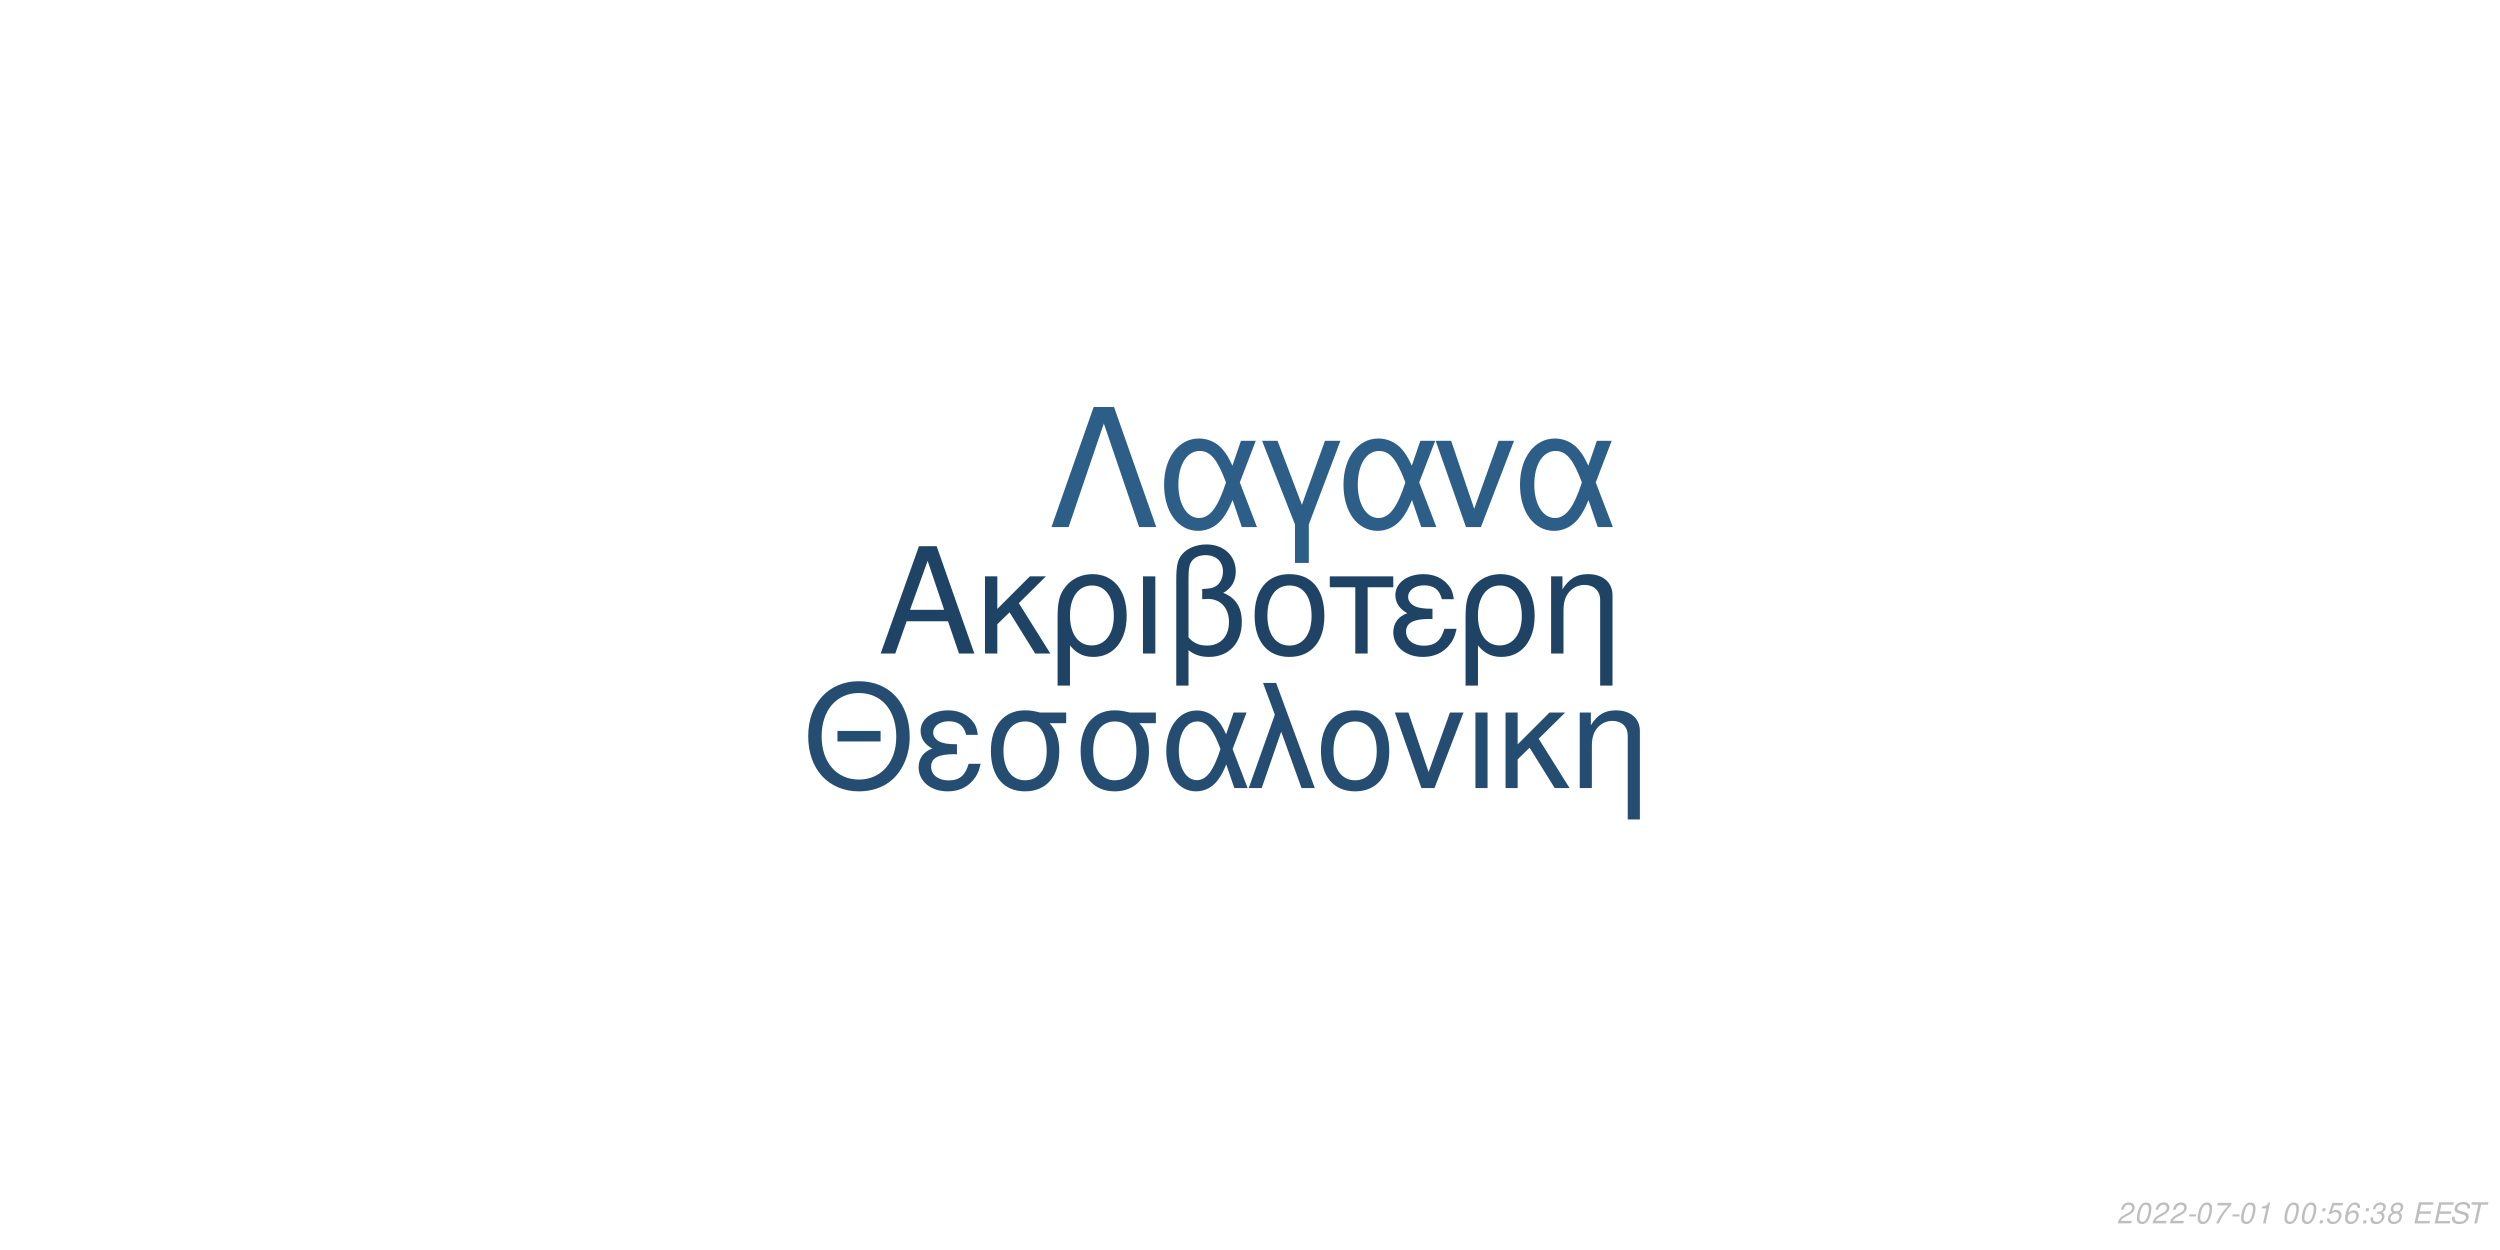
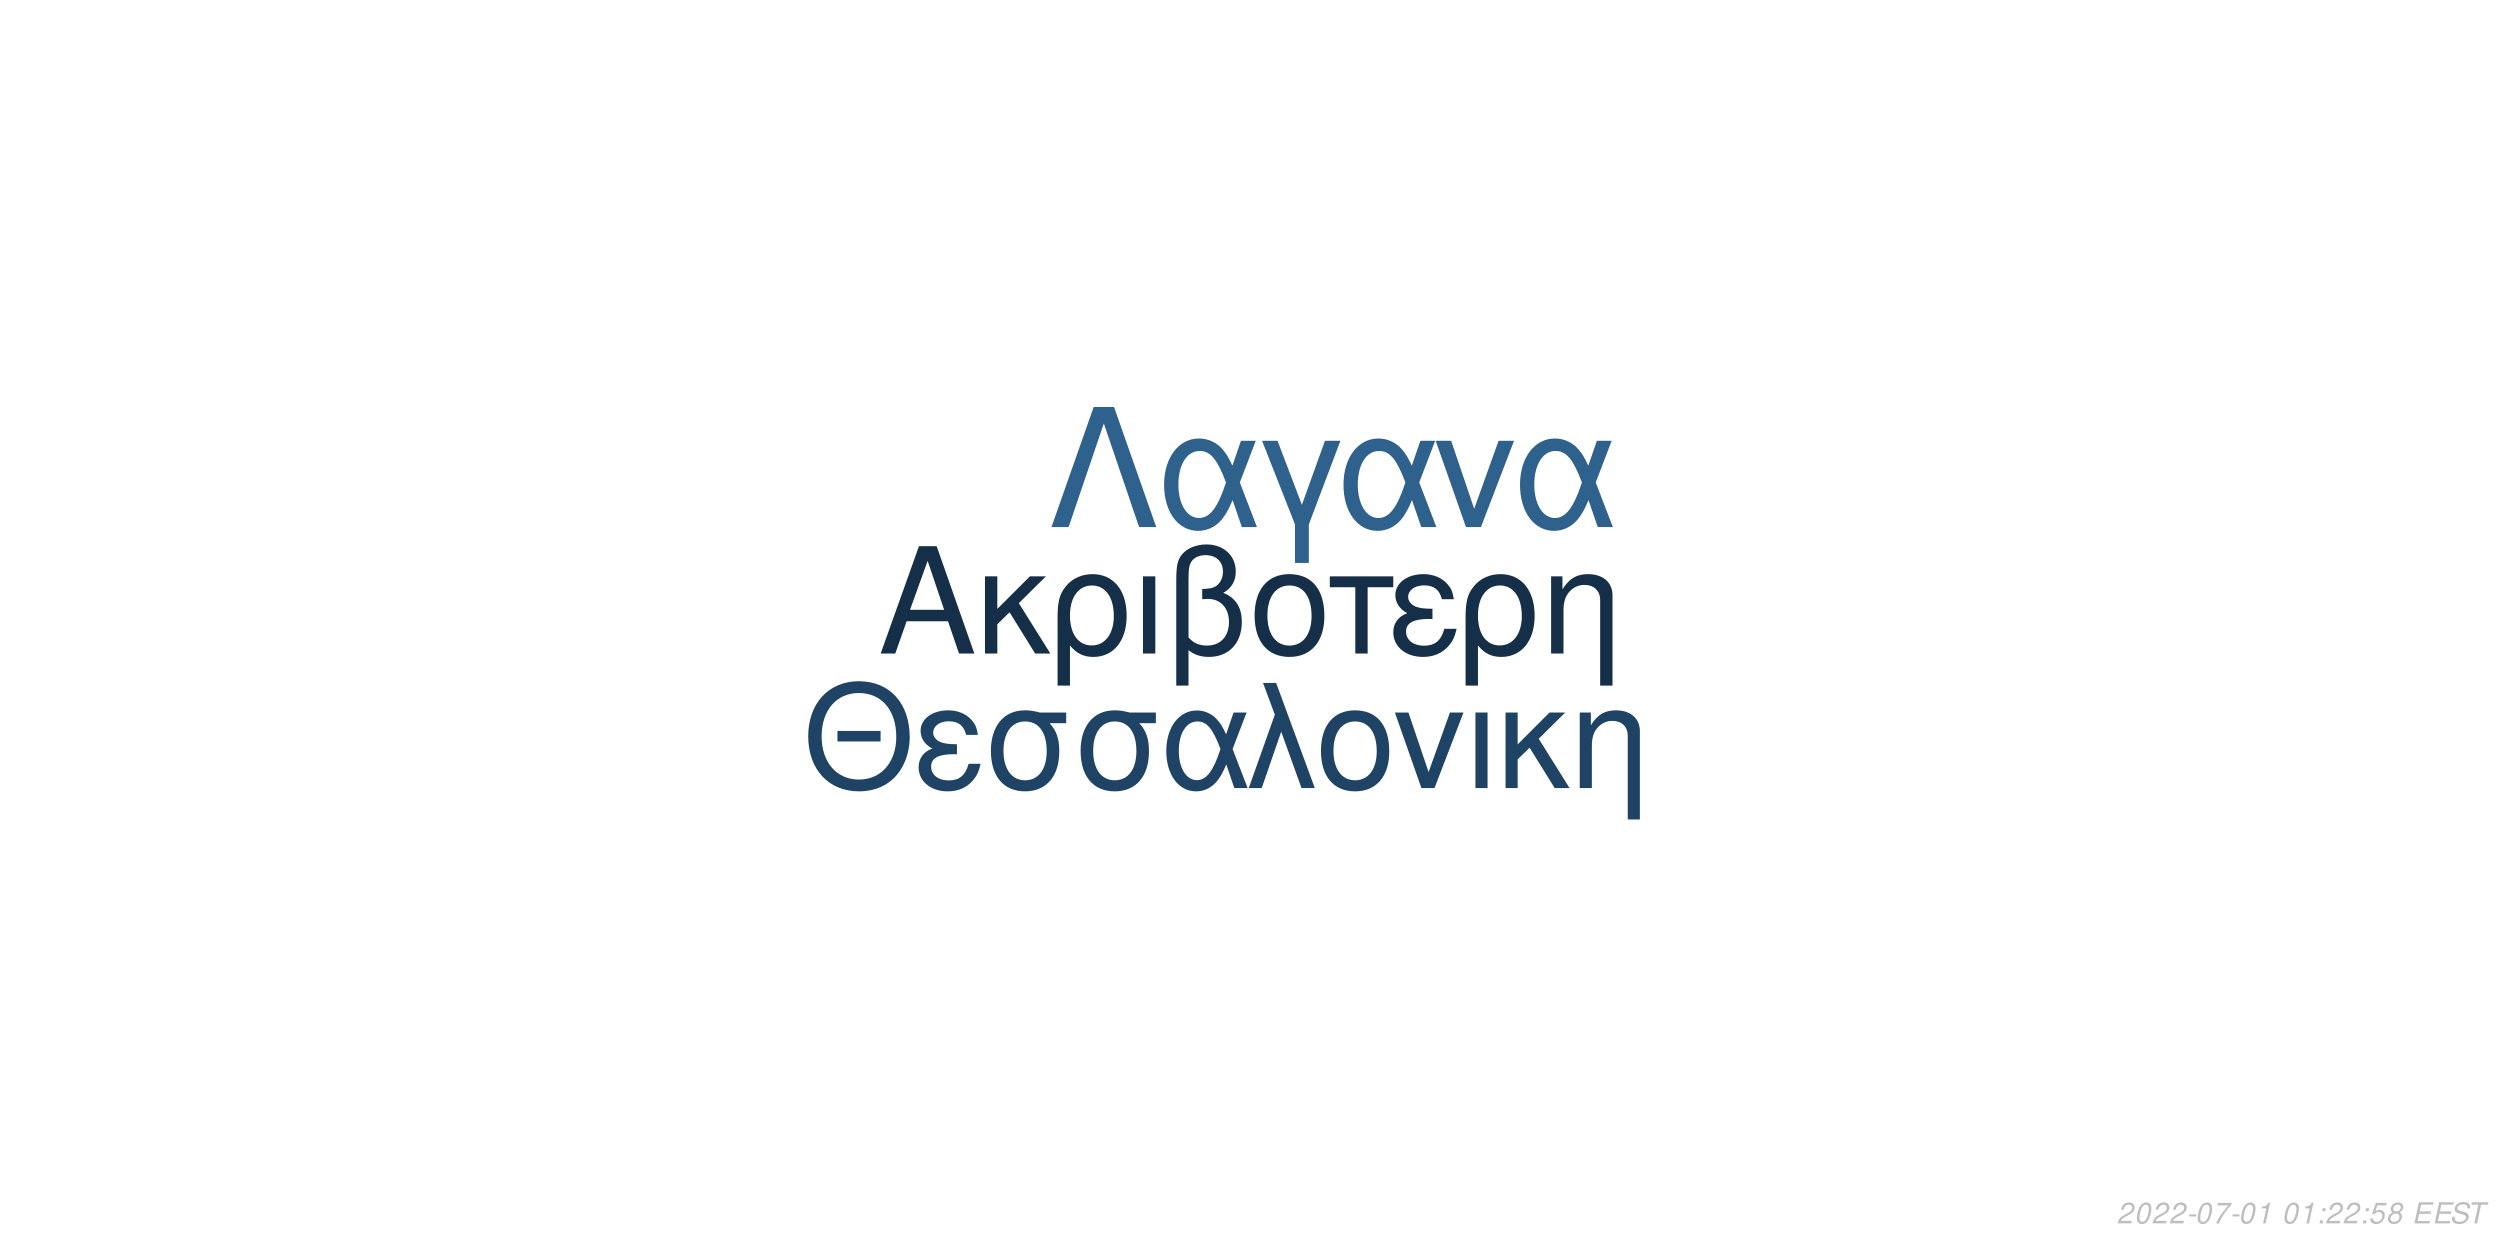
<svg xmlns="http://www.w3.org/2000/svg" xmlns:xlink="http://www.w3.org/1999/xlink" width="864pt" height="432pt" viewBox="0 0 864 432" version="1.1">
  <defs>
    <g>
      <symbol overflow="visible" id="glyph0-0">
        <path style="stroke:none;" d="" />
      </symbol>
      <symbol overflow="visible" id="glyph0-1">
        <path style="stroke:none;" d="M 24.125 -11.141 L 27.938 0 L 33.234 0 L 20.203 -37.094 L 14.094 -37.094 L 0.859 0 L 5.906 0 L 9.828 -11.141 Z M 22.797 -15.109 L 11 -15.109 L 17.094 -32.016 Z M 22.797 -15.109 " />
      </symbol>
      <symbol overflow="visible" id="glyph0-2">
        <path style="stroke:none;" d="M 7.172 -15.422 L 7.172 -26.672 L 2.906 -26.672 L 2.906 0 L 7.172 0 L 7.172 -10.125 L 11.406 -14.25 L 20.25 0 L 25.5 0 L 14.609 -17.406 L 23.969 -26.672 L 18.422 -26.672 Z M 7.172 -15.422 " />
      </symbol>
      <symbol overflow="visible" id="glyph0-3">
        <path style="stroke:none;" d="M 3 11.094 L 7.281 11.094 L 7.281 -2.797 C 9.516 -0.047 11.953 1.172 15.375 1.172 C 22.344 1.172 26.875 -4.422 26.875 -13.031 C 26.875 -21.891 22.297 -27.438 15.062 -27.438 C 11.297 -27.438 7.984 -25.906 5.797 -23.156 C 3.672 -20.516 3 -17.969 3 -12.359 Z M 14.906 -23.516 C 19.547 -23.516 22.438 -19.438 22.438 -12.922 C 22.438 -6.812 19.391 -2.797 14.812 -2.797 C 10.172 -2.797 7.281 -6.766 7.281 -13.125 C 7.281 -19.484 10.234 -23.516 14.906 -23.516 Z M 14.906 -23.516 " />
      </symbol>
      <symbol overflow="visible" id="glyph0-4">
        <path style="stroke:none;" d="M 3.516 0 L 7.781 0 L 7.781 -26.672 L 3.516 -26.672 Z M 3.516 0 " />
      </symbol>
      <symbol overflow="visible" id="glyph0-5">
        <path style="stroke:none;" d="M 4.016 11.094 L 8.25 11.094 L 8.25 -1.172 C 10.172 0.406 12.422 1.172 15.312 1.172 C 22.188 1.172 26.672 -3.609 26.672 -10.891 C 26.672 -15.984 24.578 -19.234 20.25 -20.969 C 23.109 -22.547 24.578 -25.031 24.578 -28.344 C 24.578 -33.844 20.406 -37.703 14.453 -37.703 C 10.938 -37.703 7.734 -36.391 6 -34.25 C 4.484 -32.422 4.016 -30.328 4.016 -25.391 Z M 8.25 -25.656 C 8.25 -29.359 8.5 -30.844 9.469 -32.062 C 10.375 -33.281 12.156 -34 14.094 -34 C 17.812 -34 20.156 -31.812 20.156 -28.297 C 20.156 -25.953 18.984 -23.812 17.297 -23.047 C 16.281 -22.547 15.469 -22.438 12.984 -22.297 L 12.984 -18.781 C 13.734 -18.828 14.344 -18.875 14.969 -18.875 C 19.344 -18.875 22.234 -15.719 22.234 -10.891 C 22.234 -5.906 19.281 -2.75 14.656 -2.75 C 11.953 -2.75 9.922 -3.609 8.25 -5.594 Z M 8.25 -25.656 " />
      </symbol>
      <symbol overflow="visible" id="glyph0-6">
        <path style="stroke:none;" d="M 14.094 -27.438 C 6.562 -27.438 2.094 -22.094 2.094 -13.125 C 2.094 -4.125 6.562 1.172 14.141 1.172 C 21.672 1.172 26.203 -4.172 26.203 -12.922 C 26.203 -22.188 21.828 -27.438 14.094 -27.438 Z M 14.141 -23.516 C 18.938 -23.516 21.781 -19.594 21.781 -12.984 C 21.781 -6.672 18.828 -2.75 14.141 -2.75 C 9.422 -2.75 6.516 -6.672 6.516 -13.125 C 6.516 -19.594 9.422 -23.516 14.141 -23.516 Z M 14.141 -23.516 " />
      </symbol>
      <symbol overflow="visible" id="glyph0-7">
        <path style="stroke:none;" d="M 7.891 0 L 12.156 0 L 12.156 -22.906 L 21.016 -22.906 L 21.016 -26.672 L -0.922 -26.672 L -0.922 -22.906 L 7.891 -22.906 Z M 7.891 0 " />
      </symbol>
      <symbol overflow="visible" id="glyph0-8">
        <path style="stroke:none;" d="M 14.562 -15.469 C 11.344 -15.469 9.562 -15.781 8.297 -16.438 C 6.922 -17.203 6.156 -18.328 6.156 -19.547 C 6.156 -21.891 8.453 -23.562 11.656 -23.562 C 15.062 -23.562 16.953 -22.094 17.812 -18.781 L 21.938 -18.781 C 21.578 -21.266 21.062 -22.5 19.797 -23.922 C 17.812 -26.203 14.906 -27.438 11.453 -27.438 C 5.797 -27.438 1.734 -24.375 1.734 -20.203 C 1.734 -17.609 3.156 -15.375 5.859 -13.938 C 2.797 -12.875 1.016 -10.484 1.016 -7.328 C 1.016 -2.391 5.297 1.172 11.25 1.172 C 14.969 1.172 17.906 -0.109 20.156 -2.641 C 21.578 -4.328 22.297 -5.797 22.906 -8.547 L 18.672 -8.547 C 17.5 -4.422 15.422 -2.703 11.609 -2.703 C 7.938 -2.703 5.438 -4.688 5.438 -7.578 C 5.438 -10.578 7.938 -11.953 13.484 -11.953 C 13.641 -11.953 14.094 -11.953 14.562 -11.906 Z M 14.562 -15.469 " />
      </symbol>
      <symbol overflow="visible" id="glyph0-9">
        <path style="stroke:none;" d="M 3.562 -26.672 L 3.562 0 L 7.844 0 L 7.844 -14.703 C 7.844 -17.906 8.5 -19.891 10.031 -21.531 C 11.406 -22.953 13.188 -23.719 15.062 -23.719 C 18.375 -23.719 20.516 -21.672 20.516 -18.469 L 20.516 11.094 L 24.781 11.094 L 24.781 -20.156 C 24.781 -24.578 21.469 -27.438 16.328 -27.438 C 12.359 -27.438 9.828 -25.906 7.484 -22.188 L 7.484 -26.672 Z M 3.562 -26.672 " />
      </symbol>
      <symbol overflow="visible" id="glyph1-0">
        <path style="stroke:none;" d="" />
      </symbol>
      <symbol overflow="visible" id="glyph1-1">
        <path style="stroke:none;" d="M 26.859 -19.734 L 11.953 -19.734 L 11.953 -16.094 L 26.859 -16.094 Z M 19.328 -36.922 C 8.922 -36.922 1.844 -29.25 1.844 -17.891 C 1.844 -6.484 8.875 1.141 19.391 1.141 C 23.812 1.141 27.703 -0.203 30.641 -2.688 C 34.578 -6.031 36.922 -11.656 36.922 -17.594 C 36.922 -29.297 30 -36.922 19.328 -36.922 Z M 19.328 -32.844 C 27.203 -32.844 32.281 -26.906 32.281 -17.688 C 32.281 -8.922 27.062 -2.938 19.391 -2.938 C 11.609 -2.938 6.484 -8.922 6.484 -17.891 C 6.484 -26.859 11.609 -32.844 19.328 -32.844 Z M 19.328 -32.844 " />
      </symbol>
      <symbol overflow="visible" id="glyph1-2">
        <path style="stroke:none;" d="M 14.25 -15.141 C 11.109 -15.141 9.375 -15.453 8.125 -16.094 C 6.781 -16.844 6.031 -17.938 6.031 -19.141 C 6.031 -21.422 8.266 -23.078 11.406 -23.078 C 14.75 -23.078 16.594 -21.625 17.438 -18.391 L 21.469 -18.391 C 21.125 -20.828 20.625 -22.031 19.391 -23.422 C 17.438 -25.656 14.594 -26.859 11.219 -26.859 C 5.688 -26.859 1.688 -23.875 1.688 -19.781 C 1.688 -17.234 3.094 -15.047 5.734 -13.656 C 2.734 -12.609 1 -10.266 1 -7.172 C 1 -2.344 5.188 1.141 11.016 1.141 C 14.656 1.141 17.547 -0.094 19.734 -2.594 C 21.125 -4.234 21.828 -5.688 22.422 -8.375 L 18.281 -8.375 C 17.141 -4.328 15.094 -2.641 11.359 -2.641 C 7.766 -2.641 5.328 -4.578 5.328 -7.422 C 5.328 -10.359 7.766 -11.703 13.203 -11.703 C 13.359 -11.703 13.797 -11.703 14.25 -11.656 Z M 14.25 -15.141 " />
      </symbol>
      <symbol overflow="visible" id="glyph1-3">
        <path style="stroke:none;" d="M 29 -26.109 L 19.938 -26.109 C 17.594 -26.703 16.438 -26.859 14.703 -26.859 C 7.469 -26.859 2.984 -21.469 2.984 -12.859 C 2.984 -4.031 7.375 1.141 14.797 1.141 C 22.172 1.141 26.609 -4.078 26.609 -12.656 C 26.609 -17.047 25.656 -19.828 23.266 -22.422 L 29 -22.422 Z M 14.797 -23.016 C 19.531 -23.016 22.266 -19.234 22.266 -12.75 C 22.266 -6.531 19.438 -2.688 14.797 -2.688 C 10.172 -2.688 7.328 -6.531 7.328 -12.859 C 7.328 -19.188 10.172 -23.016 14.797 -23.016 Z M 14.797 -23.016 " />
      </symbol>
      <symbol overflow="visible" id="glyph1-4">
        <path style="stroke:none;" d="M 29.344 -26.109 L 24.859 -26.109 L 22.266 -18.578 C 21.125 -21.031 20.484 -22.125 19.328 -23.469 C 17.547 -25.609 14.906 -26.812 12.156 -26.812 C 5.984 -26.812 1.594 -20.984 1.594 -12.812 C 1.594 -4.578 5.828 1.141 11.906 1.141 C 14.953 1.141 17.734 -0.344 19.625 -3.047 C 20.672 -4.531 21.281 -5.688 22.328 -8.172 L 25.109 0 L 29.703 0 L 24.516 -13.5 Z M 20.328 -13.5 C 17.891 -5.922 15.453 -2.734 12.156 -2.734 C 8.516 -2.734 5.922 -6.922 5.922 -12.812 C 5.922 -18.938 8.516 -23.016 12.359 -23.016 C 15.594 -23.016 17.688 -20.531 20.328 -13.5 Z M 20.328 -13.5 " />
      </symbol>
      <symbol overflow="visible" id="glyph1-5">
        <path style="stroke:none;" d="M 1.094 0 L 5.578 0 L 12.312 -19.484 L 19.328 0 L 23.922 0 L 10.562 -36.328 L 6.031 -36.328 L 10.109 -25.359 Z M 1.094 0 " />
      </symbol>
      <symbol overflow="visible" id="glyph1-6">
        <path style="stroke:none;" d="M 13.797 -26.859 C 6.422 -26.859 2.047 -21.625 2.047 -12.859 C 2.047 -4.031 6.422 1.141 13.859 1.141 C 21.234 1.141 25.656 -4.078 25.656 -12.656 C 25.656 -21.719 21.375 -26.859 13.797 -26.859 Z M 13.859 -23.016 C 18.531 -23.016 21.328 -19.188 21.328 -12.703 C 21.328 -6.531 18.438 -2.688 13.859 -2.688 C 9.219 -2.688 6.375 -6.531 6.375 -12.859 C 6.375 -19.188 9.219 -23.016 13.859 -23.016 Z M 13.859 -23.016 " />
      </symbol>
      <symbol overflow="visible" id="glyph1-7">
        <path style="stroke:none;" d="M 14.297 0 L 24.312 -26.109 L 19.625 -26.109 L 12.25 -5.531 L 5.281 -26.109 L 0.594 -26.109 L 9.766 0 Z M 14.297 0 " />
      </symbol>
      <symbol overflow="visible" id="glyph1-8">
        <path style="stroke:none;" d="M 3.438 0 L 7.625 0 L 7.625 -26.109 L 3.438 -26.109 Z M 3.438 0 " />
      </symbol>
      <symbol overflow="visible" id="glyph1-9">
        <path style="stroke:none;" d="M 7.031 -15.094 L 7.031 -26.109 L 2.844 -26.109 L 2.844 0 L 7.031 0 L 7.031 -9.922 L 11.156 -13.953 L 19.828 0 L 24.969 0 L 14.297 -17.047 L 23.469 -26.109 L 18.031 -26.109 Z M 7.031 -15.094 " />
      </symbol>
      <symbol overflow="visible" id="glyph1-10">
        <path style="stroke:none;" d="M 3.484 -26.109 L 3.484 0 L 7.672 0 L 7.672 -14.406 C 7.672 -17.547 8.328 -19.484 9.812 -21.078 C 11.156 -22.469 12.906 -23.219 14.75 -23.219 C 17.984 -23.219 20.078 -21.234 20.078 -18.094 L 20.078 10.859 L 24.266 10.859 L 24.266 -19.734 C 24.266 -24.062 21.031 -26.859 16 -26.859 C 12.109 -26.859 9.609 -25.359 7.328 -21.719 L 7.328 -26.109 Z M 3.484 -26.109 " />
      </symbol>
      <symbol overflow="visible" id="glyph2-0">
        <path style="stroke:none;" d="" />
      </symbol>
      <symbol overflow="visible" id="glyph2-1">
        <path style="stroke:none;" d="M 22.531 -41.484 L 15.484 -41.484 L 0.906 0 L 6.828 0 L 19 -35.797 L 31.188 0 L 37.109 0 Z M 22.531 -41.484 " />
      </symbol>
      <symbol overflow="visible" id="glyph2-2">
        <path style="stroke:none;" d="M 33.516 -29.812 L 28.391 -29.812 L 25.438 -21.219 C 24.125 -24.016 23.391 -25.266 22.078 -26.797 C 20.031 -29.25 17.016 -30.609 13.891 -30.609 C 6.828 -30.609 1.828 -23.953 1.828 -14.625 C 1.828 -5.234 6.656 1.312 13.594 1.312 C 17.078 1.312 20.266 -0.391 22.422 -3.469 C 23.609 -5.172 24.297 -6.484 25.5 -9.328 L 28.688 0 L 33.922 0 L 28 -15.422 Z M 23.219 -15.422 C 20.422 -6.766 17.641 -3.125 13.891 -3.125 C 9.734 -3.125 6.766 -7.906 6.766 -14.625 C 6.766 -21.625 9.734 -26.297 14.109 -26.297 C 17.812 -26.297 20.203 -23.453 23.219 -15.422 Z M 23.219 -15.422 " />
      </symbol>
      <symbol overflow="visible" id="glyph2-3">
        <path style="stroke:none;" d="M 12.062 12.406 L 16.844 12.406 L 16.844 -0.906 L 27.766 -29.812 L 22.422 -29.812 L 14.453 -7.688 L 6.031 -29.812 L 0.688 -29.812 L 12.062 -0.906 Z M 12.062 12.406 " />
      </symbol>
      <symbol overflow="visible" id="glyph2-4">
        <path style="stroke:none;" d="M 16.328 0 L 27.766 -29.812 L 22.422 -29.812 L 14 -6.312 L 6.031 -29.812 L 0.688 -29.812 L 11.156 0 Z M 16.328 0 " />
      </symbol>
      <symbol overflow="visible" id="glyph3-0">
        <path style="stroke:none;" d="" />
      </symbol>
      <symbol overflow="visible" id="glyph3-1">
        <path style="stroke:none;" d="M 5.234 -0.875 L 1.469 -0.875 C 1.641 -1.375 2.203 -1.891 3.109 -2.344 L 4.234 -2.938 C 5.562 -3.625 6.219 -4.469 6.219 -5.484 C 6.219 -5.938 6.062 -6.359 5.797 -6.656 C 5.469 -7.047 4.984 -7.234 4.312 -7.234 C 2.766 -7.234 1.891 -6.453 1.484 -4.734 L 2.375 -4.734 C 2.484 -5.188 2.609 -5.484 2.797 -5.75 C 3.094 -6.203 3.609 -6.453 4.188 -6.453 C 4.891 -6.453 5.344 -6.031 5.344 -5.375 C 5.344 -4.703 4.859 -4.094 4.016 -3.656 L 2.984 -3.125 C 1.234 -2.188 0.797 -1.656 0.344 -0.016 L 5.047 -0.016 Z M 5.234 -0.875 " />
      </symbol>
      <symbol overflow="visible" id="glyph3-2">
        <path style="stroke:none;" d="M 4.203 -7.234 C 3.375 -7.234 2.688 -6.812 2.125 -5.984 C 1.484 -5.047 0.984 -3.188 0.984 -1.734 C 0.984 -1.109 1.172 -0.562 1.484 -0.266 C 1.797 0.047 2.281 0.234 2.766 0.234 C 3.625 0.234 4.281 -0.156 4.859 -1.016 C 5.516 -1.953 6 -3.797 6 -5.266 C 6 -6.5 5.328 -7.234 4.203 -7.234 Z M 4.094 -6.453 C 4.734 -6.453 5.125 -5.984 5.125 -5.156 C 5.125 -4.203 4.781 -2.625 4.406 -1.812 C 3.984 -0.938 3.516 -0.547 2.875 -0.547 C 2.25 -0.547 1.875 -1.031 1.875 -1.828 C 1.875 -2.797 2.203 -4.344 2.594 -5.203 C 2.984 -6.047 3.453 -6.453 4.094 -6.453 Z M 4.094 -6.453 " />
      </symbol>
      <symbol overflow="visible" id="glyph3-3">
        <path style="stroke:none;" d="M 3.516 -3.125 L 1.125 -3.125 L 0.969 -2.406 L 3.359 -2.406 Z M 3.516 -3.125 " />
      </symbol>
      <symbol overflow="visible" id="glyph3-4">
        <path style="stroke:none;" d="M 6.703 -7.094 L 1.953 -7.094 L 1.766 -6.219 L 5.594 -6.219 C 3.344 -3.688 2.266 -2.109 1.375 0 L 2.344 0 C 3.031 -1.906 4.828 -4.594 6.547 -6.281 Z M 6.703 -7.094 " />
      </symbol>
      <symbol overflow="visible" id="glyph3-5">
        <path style="stroke:none;" d="M 3.703 -5.188 L 2.594 0 L 3.469 0 L 5.016 -7.234 L 4.438 -7.234 C 3.906 -6.156 3.688 -6.016 2.234 -5.812 L 2.109 -5.188 Z M 3.703 -5.188 " />
      </symbol>
      <symbol overflow="visible" id="glyph3-6">
        <path style="stroke:none;" d="" />
      </symbol>
      <symbol overflow="visible" id="glyph3-7">
        <path style="stroke:none;" d="M 2.359 -1.031 L 1.312 -1.031 L 1.094 0 L 2.141 0 Z M 3.266 -5.234 L 2.219 -5.234 L 2 -4.203 L 3.047 -4.203 Z M 3.266 -5.234 " />
      </symbol>
      <symbol overflow="visible" id="glyph3-8">
        <path style="stroke:none;" d="M 6.297 -7.094 L 2.594 -7.094 L 1.234 -3.234 L 2.047 -3.234 C 2.656 -3.766 2.938 -3.906 3.531 -3.906 C 4.328 -3.906 4.797 -3.453 4.797 -2.688 C 4.797 -1.438 3.969 -0.547 2.828 -0.547 C 2.031 -0.547 1.609 -0.938 1.578 -1.734 L 0.703 -1.734 L 0.703 -1.516 C 0.703 -0.938 0.844 -0.547 1.188 -0.266 C 1.562 0.062 2.078 0.234 2.703 0.234 C 3.656 0.234 4.391 -0.156 4.984 -0.922 C 5.422 -1.5 5.672 -2.234 5.672 -2.953 C 5.672 -4 4.938 -4.672 3.812 -4.672 C 3.328 -4.672 2.906 -4.547 2.406 -4.234 L 3.109 -6.219 L 6.109 -6.219 Z M 6.297 -7.094 " />
      </symbol>
      <symbol overflow="visible" id="glyph3-9">
-         <path style="stroke:none;" d="M 6.125 -5.344 L 6.141 -5.625 C 6.141 -6.609 5.453 -7.234 4.391 -7.234 C 3.438 -7.234 2.641 -6.719 2.016 -5.703 C 1.422 -4.781 0.938 -2.953 0.938 -1.688 C 0.938 -0.516 1.688 0.234 2.859 0.234 C 3.703 0.234 4.438 -0.156 5 -0.875 C 5.406 -1.422 5.672 -2.156 5.672 -2.766 C 5.672 -3.812 4.969 -4.5 3.906 -4.5 C 3.234 -4.5 2.672 -4.234 2.094 -3.625 C 2.406 -5.375 3.234 -6.453 4.25 -6.453 C 4.703 -6.453 5.062 -6.234 5.172 -5.844 C 5.203 -5.719 5.234 -5.578 5.25 -5.344 Z M 3.656 -3.734 C 4.344 -3.734 4.797 -3.281 4.797 -2.625 C 4.797 -1.469 3.984 -0.547 2.984 -0.547 C 2.297 -0.547 1.812 -1.047 1.812 -1.766 C 1.812 -2.859 2.625 -3.734 3.656 -3.734 Z M 3.656 -3.734 " />
+         <path style="stroke:none;" d="M 4.766 -3.797 C 5.078 -3.969 5.234 -4.078 5.438 -4.234 C 5.812 -4.594 6.062 -5.172 6.062 -5.734 C 6.062 -6.625 5.344 -7.234 4.266 -7.234 C 2.812 -7.234 1.703 -6.219 1.703 -4.875 C 1.703 -4.406 1.875 -4.125 2.359 -3.812 C 1.297 -3.312 0.75 -2.516 0.75 -1.469 C 0.75 -0.438 1.547 0.234 2.812 0.234 C 3.656 0.234 4.359 -0.094 4.938 -0.734 C 5.359 -1.234 5.609 -1.859 5.609 -2.438 C 5.609 -3.047 5.312 -3.516 4.766 -3.797 Z M 4.109 -6.453 C 4.797 -6.453 5.188 -6.125 5.188 -5.578 C 5.188 -5.266 5.062 -4.922 4.859 -4.672 C 4.562 -4.312 4.188 -4.156 3.656 -4.156 C 2.984 -4.156 2.594 -4.453 2.594 -4.984 C 2.594 -5.859 3.203 -6.453 4.109 -6.453 Z M 3.453 -3.406 C 4.234 -3.406 4.734 -2.984 4.734 -2.312 C 4.734 -1.312 3.922 -0.547 2.875 -0.547 C 2.125 -0.547 1.625 -0.969 1.625 -1.625 C 1.625 -2.609 2.438 -3.406 3.453 -3.406 Z M 3.453 -3.406 " />
      </symbol>
      <symbol overflow="visible" id="glyph3-10">
-         <path style="stroke:none;" d="M 2.922 -3.312 C 3.125 -3.344 3.234 -3.344 3.375 -3.344 C 4.203 -3.344 4.688 -3 4.688 -2.406 C 4.688 -1.312 3.906 -0.547 2.781 -0.547 C 2.047 -0.547 1.594 -0.938 1.594 -1.562 C 1.594 -1.719 1.609 -1.844 1.656 -2.094 L 0.766 -2.094 C 0.734 -1.797 0.719 -1.641 0.719 -1.469 C 0.719 -0.375 1.406 0.234 2.641 0.234 C 3.547 0.234 4.297 -0.078 4.812 -0.656 C 5.266 -1.156 5.562 -1.875 5.562 -2.547 C 5.562 -3.125 5.344 -3.453 4.797 -3.734 C 5.641 -4.234 6.016 -4.844 6.016 -5.734 C 6.016 -6.656 5.312 -7.234 4.203 -7.234 C 3.375 -7.234 2.672 -6.938 2.188 -6.375 C 1.891 -6.031 1.703 -5.641 1.516 -4.906 L 2.391 -4.906 C 2.5 -5.359 2.594 -5.594 2.734 -5.812 C 3.047 -6.234 3.516 -6.453 4.078 -6.453 C 4.734 -6.453 5.141 -6.125 5.141 -5.578 C 5.141 -5.188 5.016 -4.797 4.797 -4.547 C 4.516 -4.234 4 -4.062 3.266 -4.062 L 3.078 -4.062 Z M 2.922 -3.312 " />
+         <path style="stroke:none;" d="M 2.547 -3.312 L 6.5 -3.312 L 6.688 -4.141 L 2.719 -4.141 L 3.219 -6.469 L 7.344 -6.469 L 7.516 -7.297 L 2.453 -7.297 L 0.906 0 L 6.125 0 L 6.297 -0.812 L 2.016 -0.812 Z M 2.547 -3.312 " />
      </symbol>
      <symbol overflow="visible" id="glyph3-11">
-         <path style="stroke:none;" d="M 4.766 -3.797 C 5.078 -3.969 5.234 -4.078 5.438 -4.234 C 5.812 -4.594 6.062 -5.172 6.062 -5.734 C 6.062 -6.625 5.344 -7.234 4.266 -7.234 C 2.812 -7.234 1.703 -6.219 1.703 -4.875 C 1.703 -4.406 1.875 -4.125 2.359 -3.812 C 1.297 -3.312 0.75 -2.516 0.75 -1.469 C 0.75 -0.438 1.547 0.234 2.812 0.234 C 3.656 0.234 4.359 -0.094 4.938 -0.734 C 5.359 -1.234 5.609 -1.859 5.609 -2.438 C 5.609 -3.047 5.312 -3.516 4.766 -3.797 Z M 4.109 -6.453 C 4.797 -6.453 5.188 -6.125 5.188 -5.578 C 5.188 -5.266 5.062 -4.922 4.859 -4.672 C 4.562 -4.312 4.188 -4.156 3.656 -4.156 C 2.984 -4.156 2.594 -4.453 2.594 -4.984 C 2.594 -5.859 3.203 -6.453 4.109 -6.453 Z M 3.453 -3.406 C 4.234 -3.406 4.734 -2.984 4.734 -2.312 C 4.734 -1.312 3.922 -0.547 2.875 -0.547 C 2.125 -0.547 1.625 -0.969 1.625 -1.625 C 1.625 -2.609 2.438 -3.406 3.453 -3.406 Z M 3.453 -3.406 " />
+         <path style="stroke:none;" d="M 7.062 -5.156 C 7.125 -5.438 7.141 -5.562 7.141 -5.703 C 7.141 -6.156 6.938 -6.594 6.594 -6.891 C 6.188 -7.25 5.656 -7.406 4.875 -7.406 C 3.844 -7.406 3.047 -7.125 2.5 -6.562 C 2.094 -6.141 1.781 -5.438 1.781 -4.922 C 1.781 -4.297 2.219 -3.766 2.891 -3.562 L 4.594 -3.094 C 5.406 -2.859 5.734 -2.578 5.734 -2.094 C 5.734 -1.781 5.547 -1.406 5.266 -1.141 C 4.844 -0.766 4.266 -0.578 3.453 -0.578 C 2.328 -0.578 1.812 -0.984 1.812 -1.906 C 1.812 -2.047 1.812 -2.125 1.844 -2.312 L 0.984 -2.312 C 0.906 -2.062 0.891 -1.906 0.891 -1.688 C 0.891 -0.484 1.797 0.234 3.297 0.234 C 4.359 0.234 5.234 -0.062 5.812 -0.609 C 6.344 -1.078 6.688 -1.797 6.688 -2.375 C 6.688 -2.641 6.609 -2.906 6.453 -3.156 C 6.234 -3.5 5.938 -3.703 5.469 -3.828 L 3.75 -4.312 C 2.984 -4.547 2.734 -4.734 2.734 -5.188 C 2.734 -5.547 2.875 -5.844 3.188 -6.109 C 3.547 -6.438 4.031 -6.594 4.703 -6.594 C 5.266 -6.594 5.688 -6.484 5.906 -6.297 C 6.094 -6.125 6.219 -5.797 6.219 -5.516 C 6.219 -5.422 6.203 -5.344 6.188 -5.156 Z M 7.062 -5.156 " />
      </symbol>
      <symbol overflow="visible" id="glyph3-12">
-         <path style="stroke:none;" d="M 2.547 -3.312 L 6.5 -3.312 L 6.688 -4.141 L 2.719 -4.141 L 3.219 -6.469 L 7.344 -6.469 L 7.516 -7.297 L 2.453 -7.297 L 0.906 0 L 6.125 0 L 6.297 -0.812 L 2.016 -0.812 Z M 2.547 -3.312 " />
-       </symbol>
-       <symbol overflow="visible" id="glyph3-13">
-         <path style="stroke:none;" d="M 7.062 -5.156 C 7.125 -5.438 7.141 -5.562 7.141 -5.703 C 7.141 -6.156 6.938 -6.594 6.594 -6.891 C 6.188 -7.25 5.656 -7.406 4.875 -7.406 C 3.844 -7.406 3.047 -7.125 2.5 -6.562 C 2.094 -6.141 1.781 -5.438 1.781 -4.922 C 1.781 -4.297 2.219 -3.766 2.891 -3.562 L 4.594 -3.094 C 5.406 -2.859 5.734 -2.578 5.734 -2.094 C 5.734 -1.781 5.547 -1.406 5.266 -1.141 C 4.844 -0.766 4.266 -0.578 3.453 -0.578 C 2.328 -0.578 1.812 -0.984 1.812 -1.906 C 1.812 -2.047 1.812 -2.125 1.844 -2.312 L 0.984 -2.312 C 0.906 -2.062 0.891 -1.906 0.891 -1.688 C 0.891 -0.484 1.797 0.234 3.297 0.234 C 4.359 0.234 5.234 -0.062 5.812 -0.609 C 6.344 -1.078 6.688 -1.797 6.688 -2.375 C 6.688 -2.641 6.609 -2.906 6.453 -3.156 C 6.234 -3.5 5.938 -3.703 5.469 -3.828 L 3.75 -4.312 C 2.984 -4.547 2.734 -4.734 2.734 -5.188 C 2.734 -5.547 2.875 -5.844 3.188 -6.109 C 3.547 -6.438 4.031 -6.594 4.703 -6.594 C 5.266 -6.594 5.688 -6.484 5.906 -6.297 C 6.094 -6.125 6.219 -5.797 6.219 -5.516 C 6.219 -5.422 6.203 -5.344 6.188 -5.156 Z M 7.062 -5.156 " />
-       </symbol>
-       <symbol overflow="visible" id="glyph3-14">
        <path style="stroke:none;" d="M 4.938 -6.469 L 7.312 -6.469 L 7.484 -7.297 L 1.75 -7.297 L 1.578 -6.469 L 3.984 -6.469 L 2.609 0 L 3.547 0 Z M 4.938 -6.469 " />
      </symbol>
    </g>
  </defs>
  <g id="surface1">
    <rect x="0" y="0" width="864" height="432" style="fill:rgb(100%,100%,100%);fill-opacity:1;stroke:none;" />
-     <g style="fill:rgb(12.157%,26.275%,39.216%);fill-opacity:1;">
+     <g style="fill:rgb(8.235%,18.431%,28.627%);fill-opacity:1;">
      <use xlink:href="#glyph0-1" x="303.5" y="225.861" />
      <use xlink:href="#glyph0-2" x="337.5" y="225.861" />
      <use xlink:href="#glyph0-3" x="362.5" y="225.861" />
      <use xlink:href="#glyph0-4" x="391.5" y="225.861" />
      <use xlink:href="#glyph0-5" x="402.5" y="225.861" />
      <use xlink:href="#glyph0-6" x="431.5" y="225.861" />
      <use xlink:href="#glyph0-7" x="460.5" y="225.861" />
      <use xlink:href="#glyph0-8" x="480.5" y="225.861" />
      <use xlink:href="#glyph0-3" x="503.5" y="225.861" />
      <use xlink:href="#glyph0-9" x="532.5" y="225.861" />
    </g>
-     <g style="fill:rgb(14.118%,30.196%,44.314%);fill-opacity:1;">
+     <g style="fill:rgb(12.157%,26.275%,39.216%);fill-opacity:1;">
      <use xlink:href="#glyph1-1" x="277.473" y="272.354" />
      <use xlink:href="#glyph1-2" x="316.473" y="272.354" />
      <use xlink:href="#glyph1-3" x="339.473" y="272.354" />
      <use xlink:href="#glyph1-3" x="370.473" y="272.354" />
      <use xlink:href="#glyph1-4" x="401.473" y="272.354" />
      <use xlink:href="#glyph1-5" x="430.473" y="272.354" />
      <use xlink:href="#glyph1-6" x="454.473" y="272.354" />
      <use xlink:href="#glyph1-7" x="481.473" y="272.354" />
      <use xlink:href="#glyph1-8" x="506.473" y="272.354" />
      <use xlink:href="#glyph1-9" x="517.473" y="272.354" />
      <use xlink:href="#glyph1-10" x="542.473" y="272.354" />
    </g>
-     <g style="fill:rgb(17.647%,36.863%,53.333%);fill-opacity:1;">
+     <g style="fill:rgb(18.039%,38.039%,54.902%);fill-opacity:1;">
      <use xlink:href="#glyph2-1" x="362.484" y="182.152" />
      <use xlink:href="#glyph2-2" x="400.484" y="182.152" />
      <use xlink:href="#glyph2-3" x="435.484" y="182.152" />
      <use xlink:href="#glyph2-2" x="462.484" y="182.152" />
      <use xlink:href="#glyph2-4" x="495.484" y="182.152" />
      <use xlink:href="#glyph2-2" x="523.484" y="182.152" />
    </g>
    <g style="fill:rgb(74.51%,74.51%,74.51%);fill-opacity:1;">
      <use xlink:href="#glyph3-1" x="731.52" y="422.81" />
      <use xlink:href="#glyph3-2" x="737.52" y="422.81" />
      <use xlink:href="#glyph3-1" x="743.52" y="422.81" />
      <use xlink:href="#glyph3-1" x="749.52" y="422.81" />
      <use xlink:href="#glyph3-3" x="755.52" y="422.81" />
      <use xlink:href="#glyph3-2" x="758.52" y="422.81" />
      <use xlink:href="#glyph3-4" x="764.52" y="422.81" />
      <use xlink:href="#glyph3-3" x="770.52" y="422.81" />
      <use xlink:href="#glyph3-2" x="773.52" y="422.81" />
      <use xlink:href="#glyph3-5" x="779.52" y="422.81" />
      <use xlink:href="#glyph3-6" x="785.52" y="422.81" />
      <use xlink:href="#glyph3-2" x="788.52" y="422.81" />
-       <use xlink:href="#glyph3-2" x="794.52" y="422.81" />
+       <use xlink:href="#glyph3-5" x="794.52" y="422.81" />
      <use xlink:href="#glyph3-7" x="800.52" y="422.81" />
-       <use xlink:href="#glyph3-8" x="803.52" y="422.81" />
-       <use xlink:href="#glyph3-9" x="809.52" y="422.81" />
+       <use xlink:href="#glyph3-1" x="803.52" y="422.81" />
+       <use xlink:href="#glyph3-1" x="809.52" y="422.81" />
      <use xlink:href="#glyph3-7" x="815.52" y="422.81" />
-       <use xlink:href="#glyph3-10" x="818.52" y="422.81" />
-       <use xlink:href="#glyph3-11" x="824.52" y="422.81" />
+       <use xlink:href="#glyph3-8" x="818.52" y="422.81" />
+       <use xlink:href="#glyph3-9" x="824.52" y="422.81" />
      <use xlink:href="#glyph3-6" x="830.52" y="422.81" />
-       <use xlink:href="#glyph3-12" x="833.52" y="422.81" />
-       <use xlink:href="#glyph3-12" x="840.52" y="422.81" />
-       <use xlink:href="#glyph3-13" x="846.52" y="422.81" />
-       <use xlink:href="#glyph3-14" x="852.52" y="422.81" />
+       <use xlink:href="#glyph3-10" x="833.52" y="422.81" />
+       <use xlink:href="#glyph3-10" x="840.52" y="422.81" />
+       <use xlink:href="#glyph3-11" x="846.52" y="422.81" />
+       <use xlink:href="#glyph3-12" x="852.52" y="422.81" />
    </g>
  </g>
</svg>
